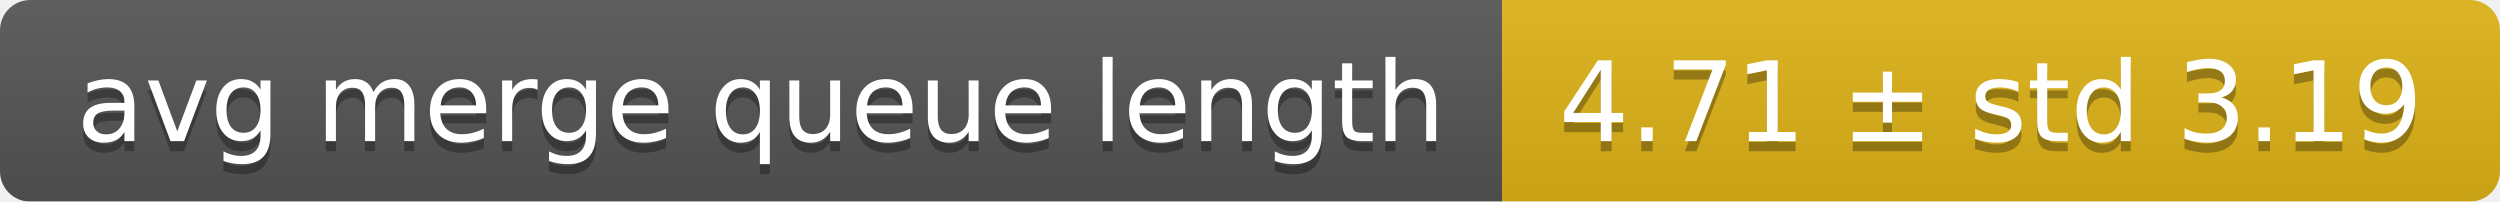
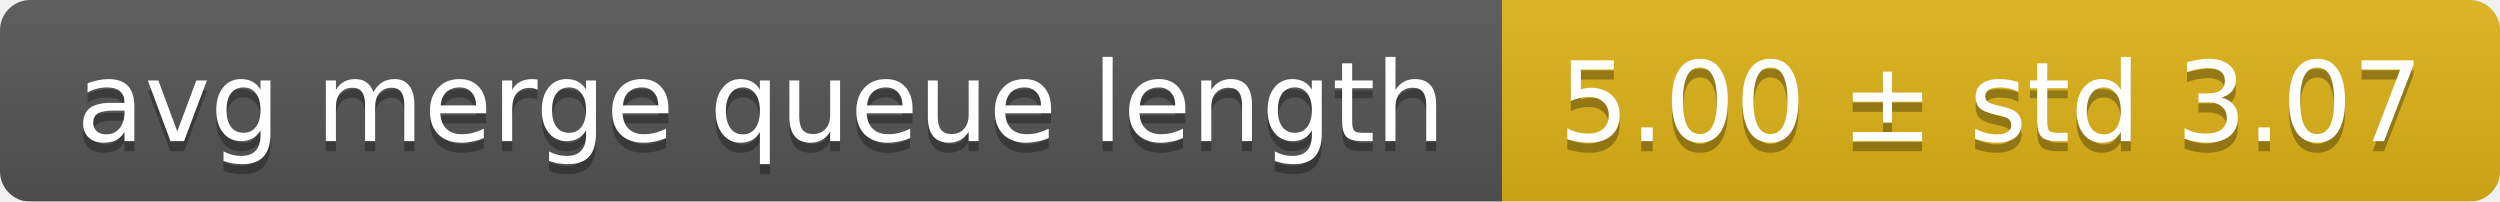
<svg xmlns="http://www.w3.org/2000/svg" width="248" height="20">
  <linearGradient id="smooth" x2="0" y2="100%">
    <stop offset="0" stop-color="#bbb" stop-opacity=".1" />
    <stop offset="1" stop-opacity=".1" />
  </linearGradient>
  <mask id="round">
    <rect width="248" height="20" rx="3" fill="#fff" />
  </mask>
  <g mask="url(#round)">
    <rect width="149" height="20" fill="#555" />
    <rect x="149" width="99" height="20" fill="#dfb317" />
    <rect width="248" height="20" fill="url(#smooth)" />
  </g>
  <g fill="#fff" text-anchor="middle" font-family="DejaVu Sans,Verdana,Geneva,sans-serif" font-size="11">
    <text x="75.5" y="15" fill="#010101" fill-opacity=".3">avg merge queue length</text>
    <text x="75.5" y="14">avg merge queue length</text>
-     <text x="197.5" y="15" fill="#010101" fill-opacity=".3">4.71 ± std 3.19</text>
-     <text x="197.5" y="14">4.71 ± std 3.19</text>
+     <text x="197.5" y="15" fill="#010101" fill-opacity=".3">5.00 ± std 3.07</text>
+     <text x="197.5" y="14">5.00 ± std 3.07</text>
  </g>
</svg>
